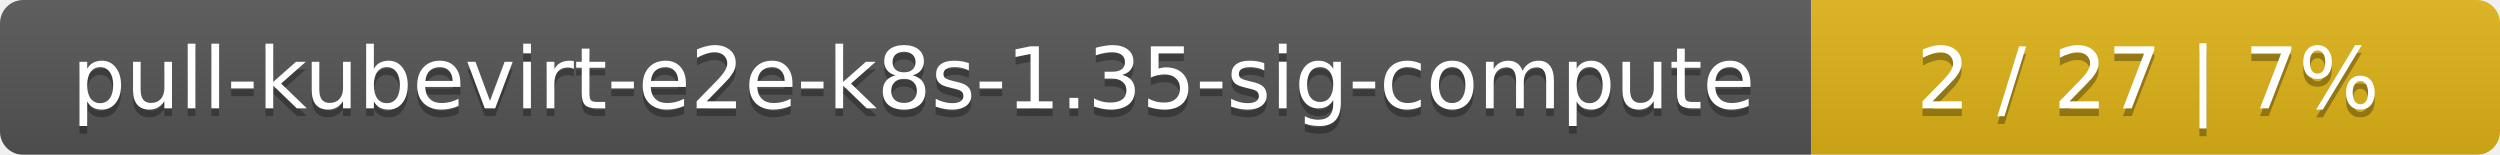
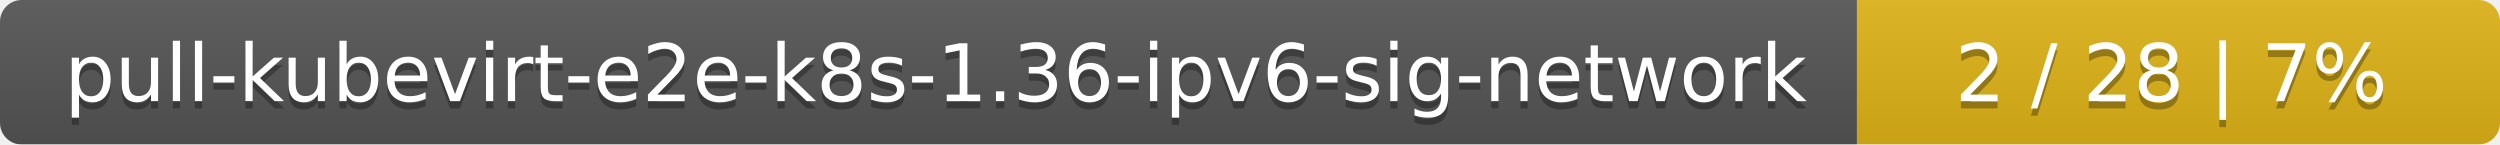
- <svg xmlns="http://www.w3.org/2000/svg" width="323" height="20">
+ <svg xmlns="http://www.w3.org/2000/svg" width="346" height="20">
  <linearGradient id="smooth" x2="0" y2="100%">
    <stop offset="0" stop-color="#bbb" stop-opacity=".1" />
    <stop offset="1" stop-opacity=".1" />
  </linearGradient>
  <mask id="round">
-     <rect width="323" height="20" rx="3" fill="#fff" />
+     <rect width="346" height="20" rx="3" fill="#fff" />
  </mask>
  <g mask="url(#round)">
-     <rect width="234" height="20" fill="#555" />
-     <rect x="234" width="89" height="20" fill="#dfb317" />
-     <rect width="323" height="20" fill="url(#smooth)" />
+     <rect width="257" height="20" fill="#555" />
+     <rect x="257" width="89" height="20" fill="#dfb317" />
+     <rect width="346" height="20" fill="url(#smooth)" />
  </g>
  <g fill="#fff" text-anchor="middle" font-family="DejaVu Sans,Verdana,Geneva,sans-serif" font-size="11">
-     <text x="118" y="15" fill="#010101" fill-opacity=".3">pull-kubevirt-e2e-k8s-1.35-sig-compute</text>
-     <text x="118" y="14">pull-kubevirt-e2e-k8s-1.35-sig-compute</text>
-     <text x="277.5" y="15" fill="#010101" fill-opacity=".3">2 / 27    |    7%</text>
-     <text x="277.5" y="14">2 / 27    |    7%</text>
+     <text x="129.5" y="15" fill="#010101" fill-opacity=".3">pull-kubevirt-e2e-k8s-1.36-ipv6-sig-network</text>
+     <text x="129.5" y="14">pull-kubevirt-e2e-k8s-1.36-ipv6-sig-network</text>
+     <text x="300.5" y="15" fill="#010101" fill-opacity=".3">2 / 28    |    7%</text>
+     <text x="300.5" y="14">2 / 28    |    7%</text>
  </g>
</svg>
